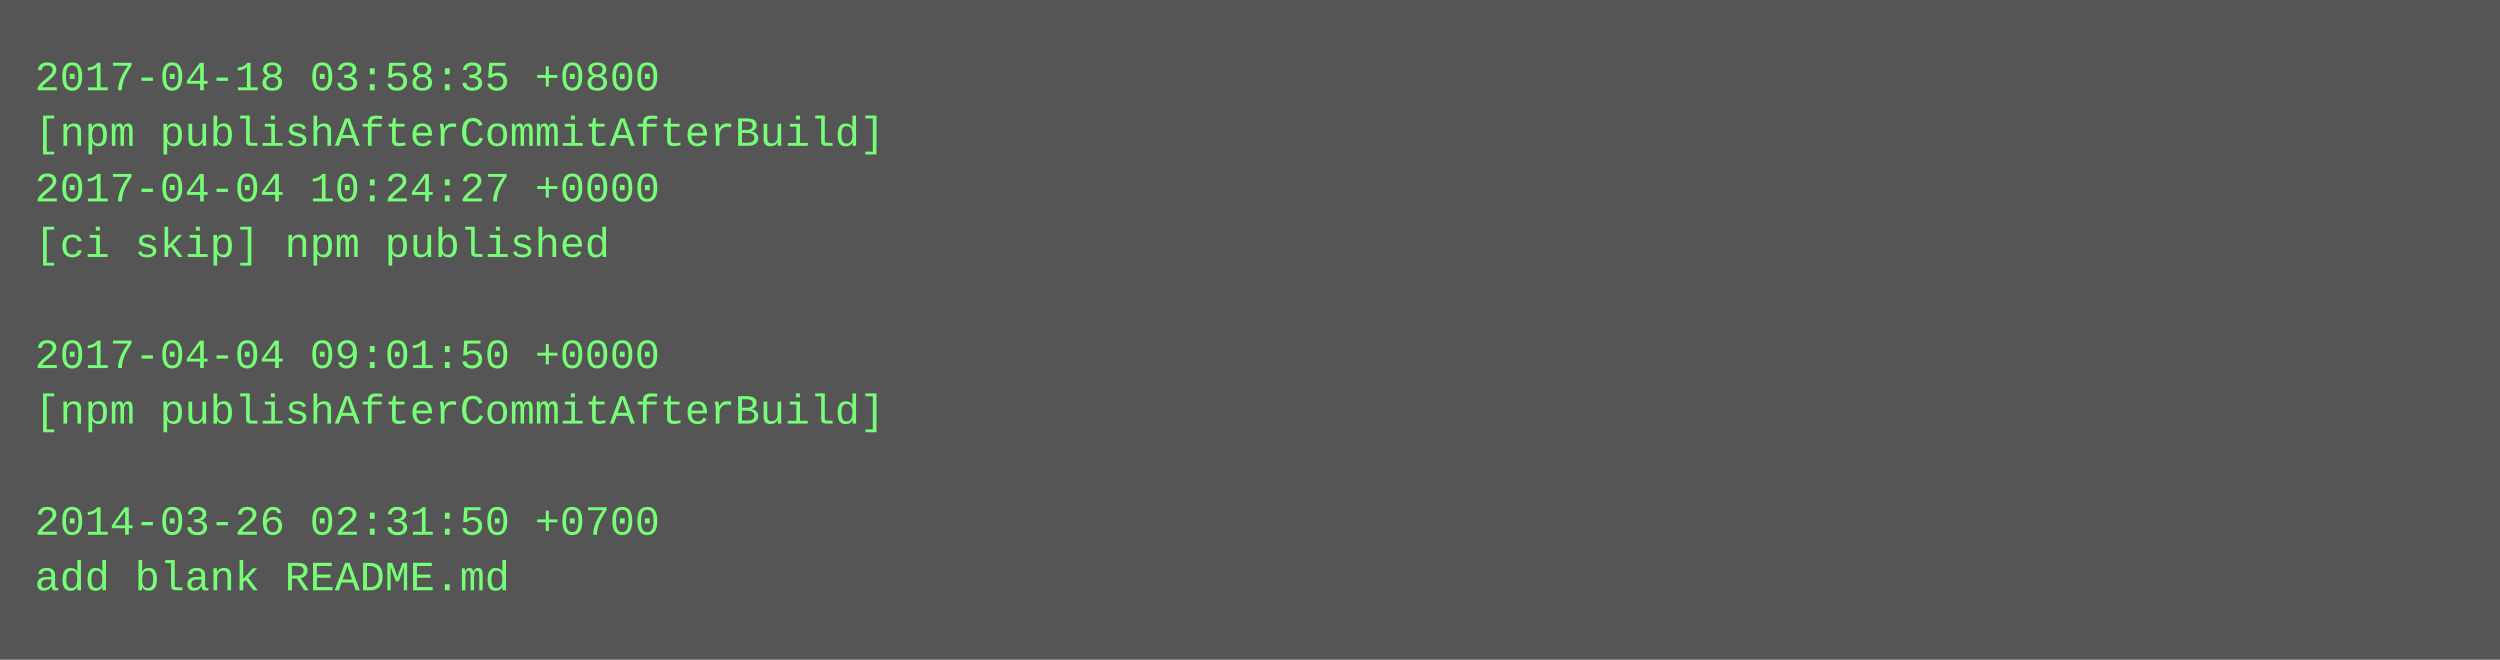
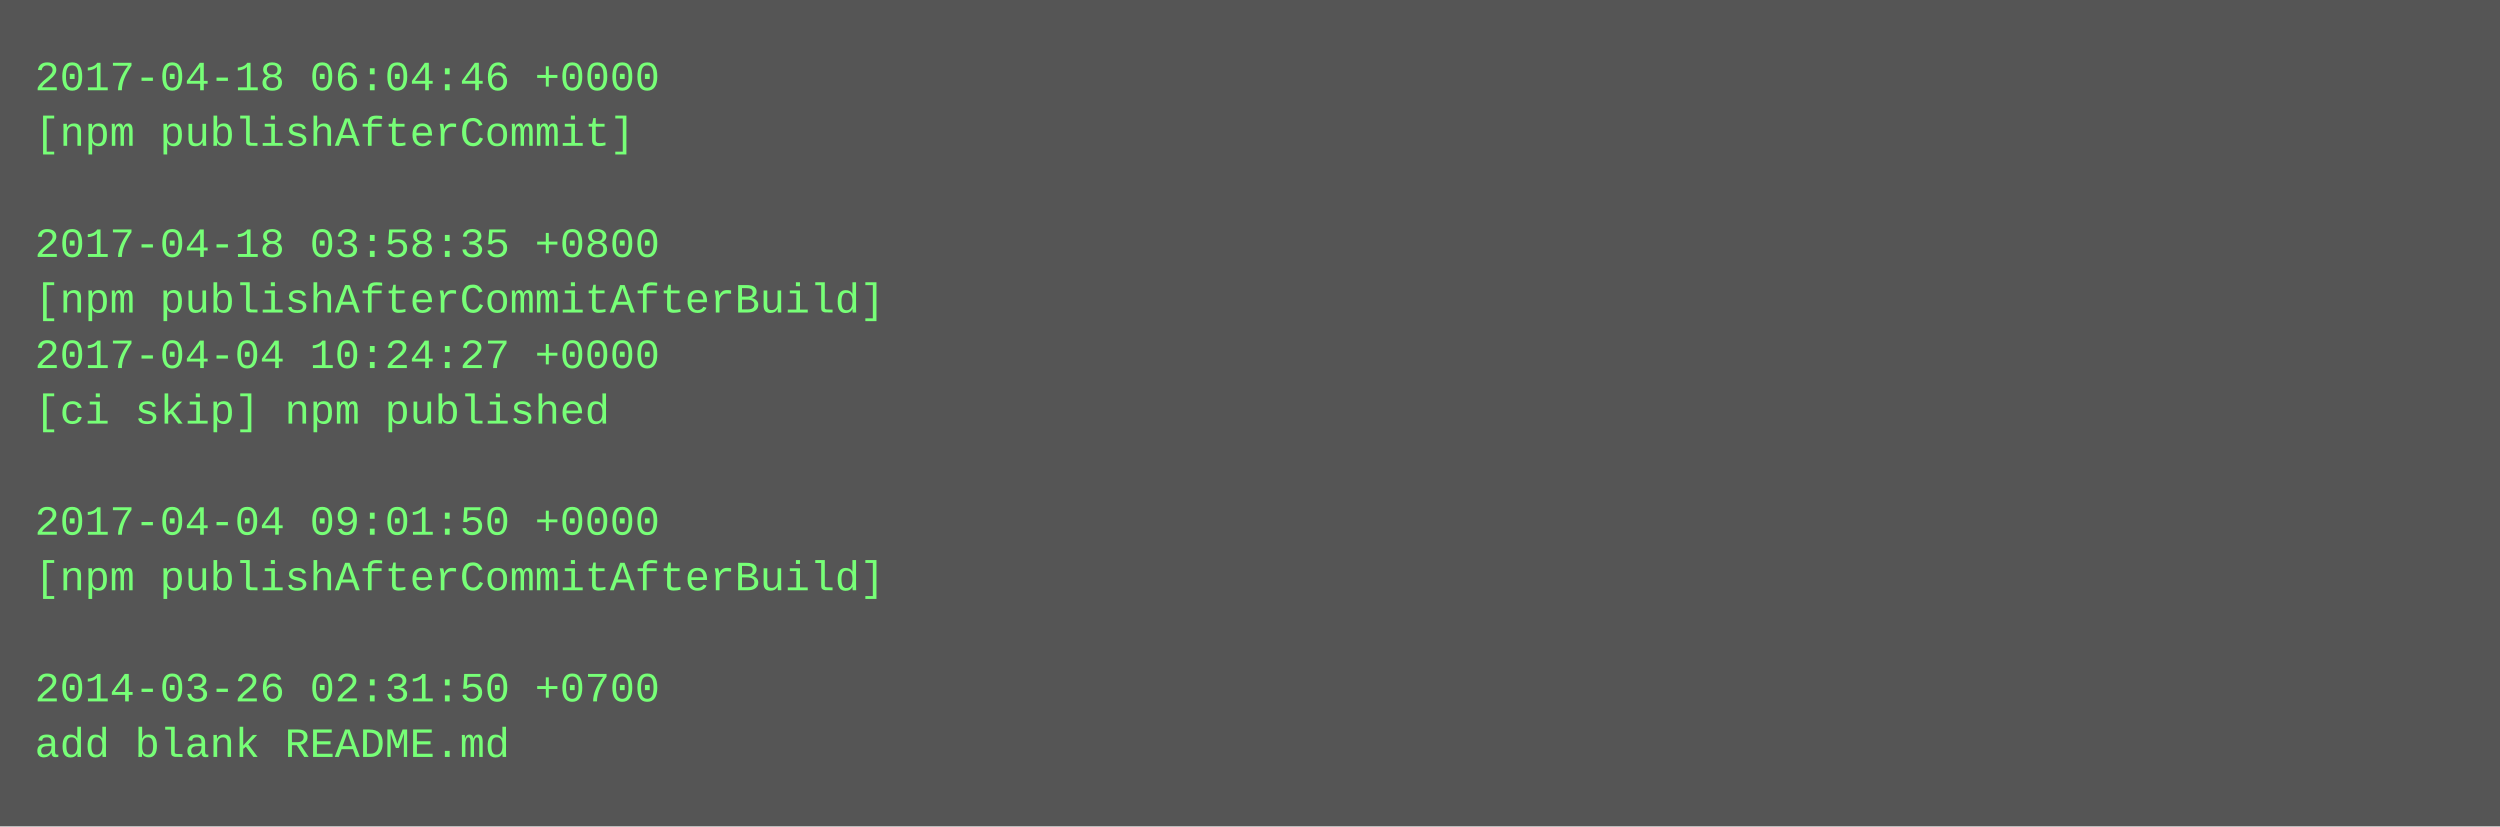
- <svg xmlns="http://www.w3.org/2000/svg" height="190" width="720">
-   <rect height="190" fill="#555" width="720" />
+ <svg xmlns="http://www.w3.org/2000/svg" height="238" width="720">
+   <rect height="238" fill="#555" width="720" />
  <text fill="#7f7" font-family="Courier New" font-size="12" xml:space="preserve">
-     <tspan x="10" y="26">2017-04-18 03:58:35 +0800</tspan>
-     <tspan x="10" y="42">[npm publishAfterCommitAfterBuild]</tspan>
-     <tspan x="10" y="58">2017-04-04 10:24:27 +0000</tspan>
-     <tspan x="10" y="74">[ci skip] npm published</tspan>
-     <tspan x="10" y="90" />
-     <tspan x="10" y="106">2017-04-04 09:01:50 +0000</tspan>
-     <tspan x="10" y="122">[npm publishAfterCommitAfterBuild]</tspan>
+     <tspan x="10" y="26">2017-04-18 06:04:46 +0000</tspan>
+     <tspan x="10" y="42">[npm publishAfterCommit]</tspan>
+     <tspan x="10" y="58" />
+     <tspan x="10" y="74">2017-04-18 03:58:35 +0800</tspan>
+     <tspan x="10" y="90">[npm publishAfterCommitAfterBuild]</tspan>
+     <tspan x="10" y="106">2017-04-04 10:24:27 +0000</tspan>
+     <tspan x="10" y="122">[ci skip] npm published</tspan>
    <tspan x="10" y="138" />
-     <tspan x="10" y="154">2014-03-26 02:31:50 +0700</tspan>
-     <tspan x="10" y="170">add blank README.md</tspan>
+     <tspan x="10" y="154">2017-04-04 09:01:50 +0000</tspan>
+     <tspan x="10" y="170">[npm publishAfterCommitAfterBuild]</tspan>
+     <tspan x="10" y="186" />
+     <tspan x="10" y="202">2014-03-26 02:31:50 +0700</tspan>
+     <tspan x="10" y="218">add blank README.md</tspan>
  </text>
</svg>
